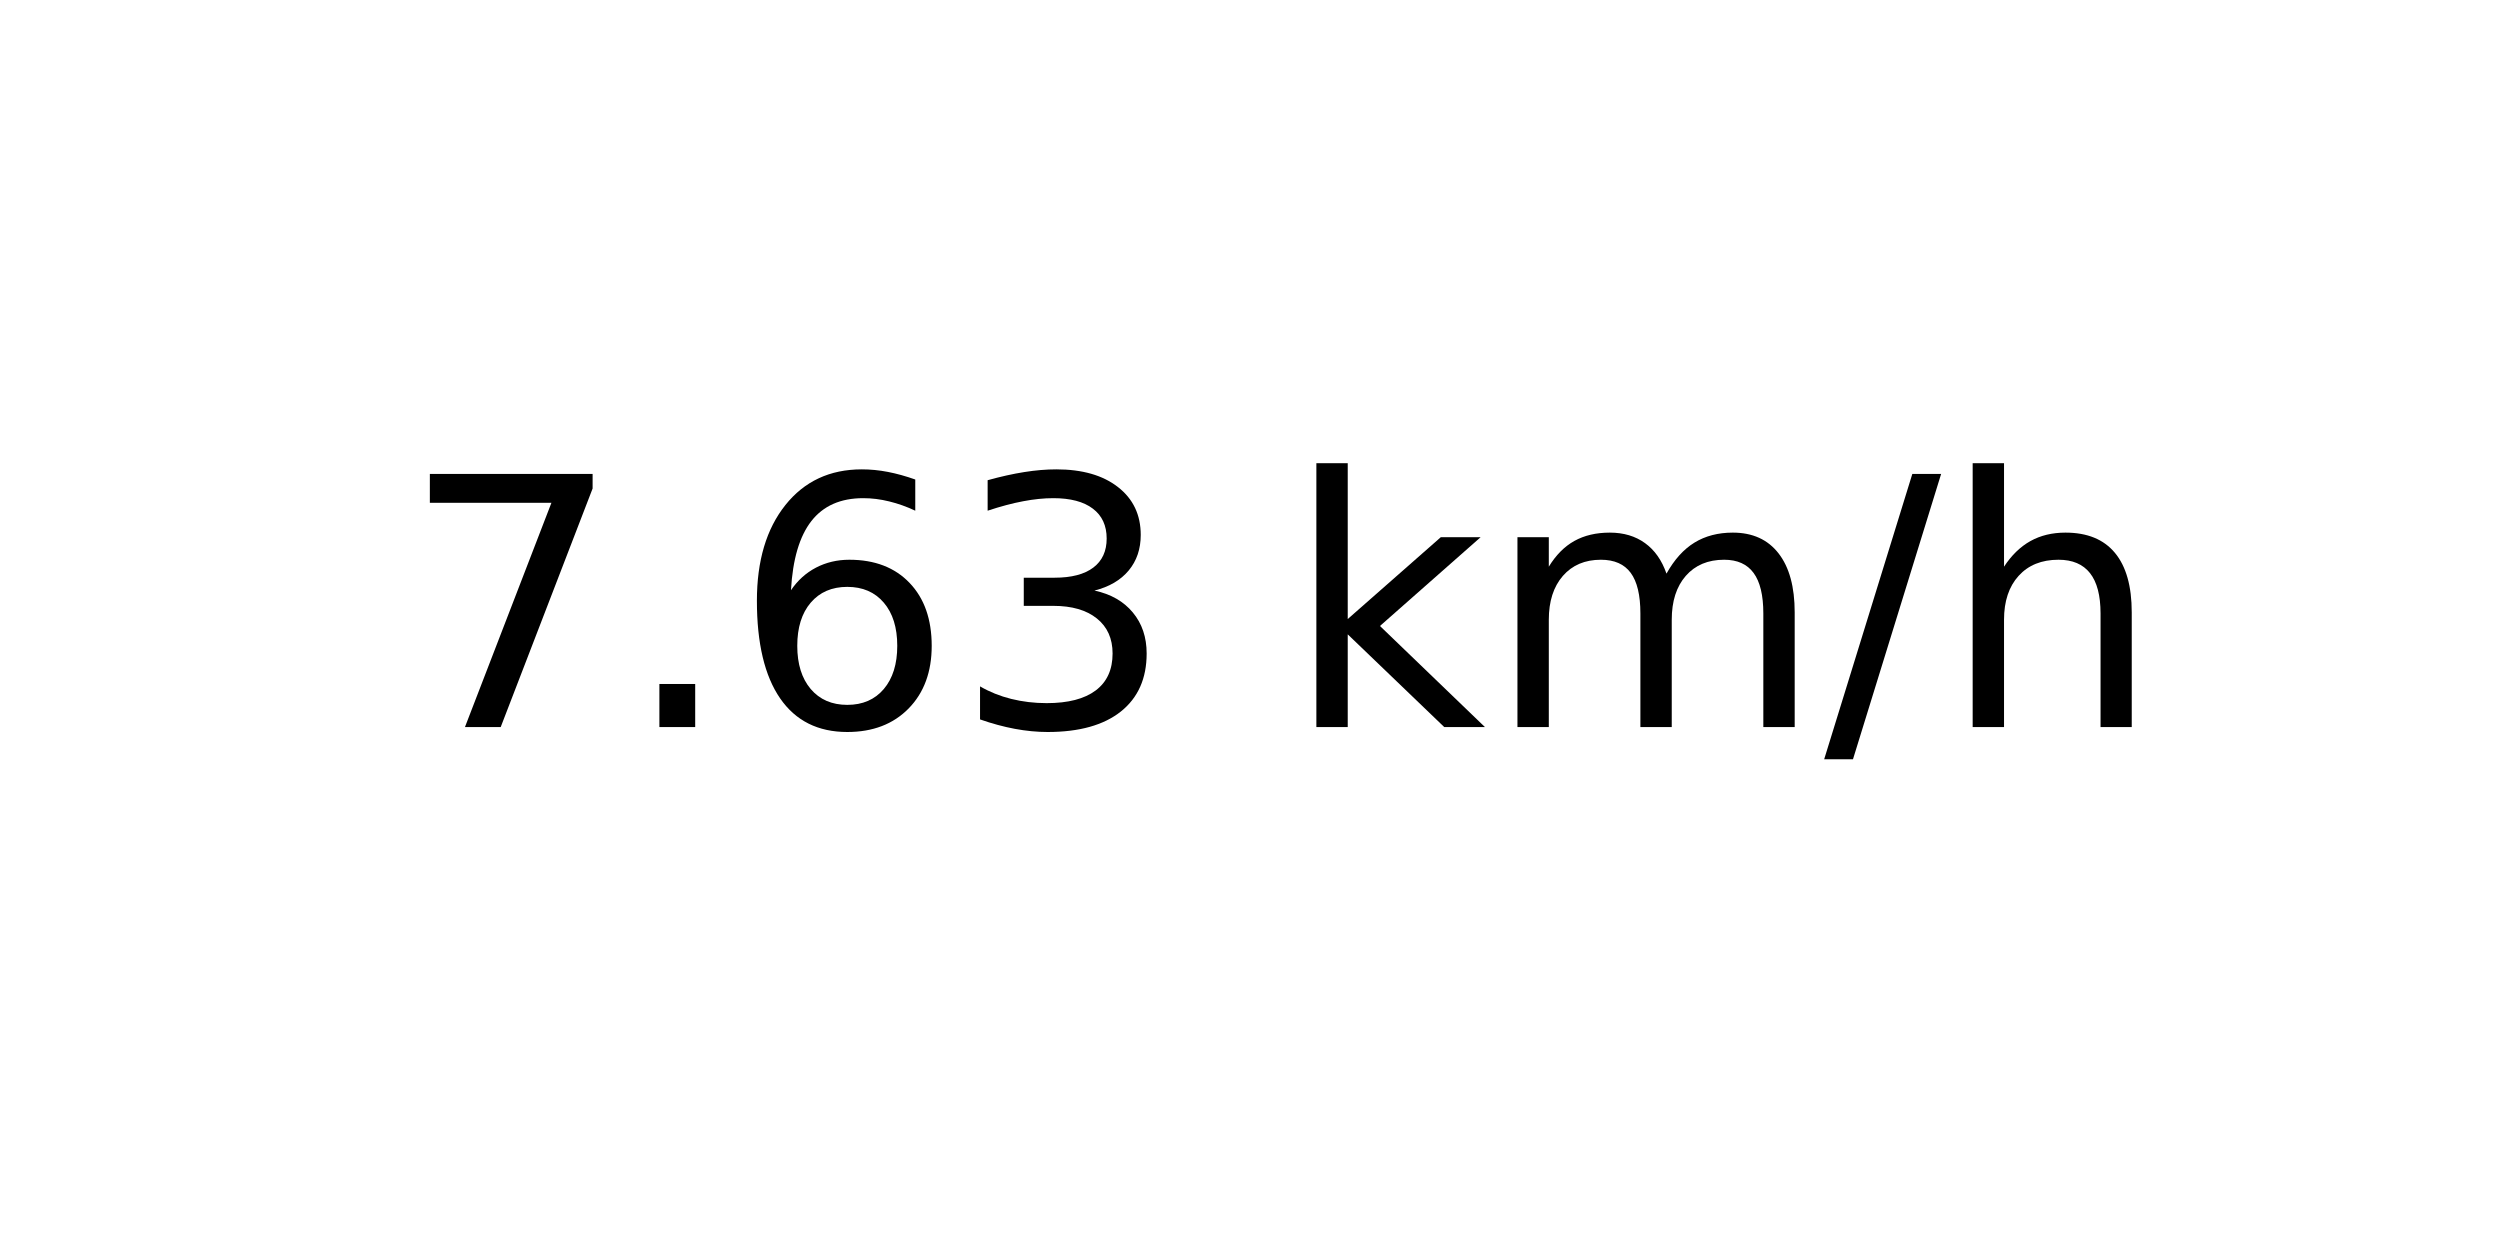
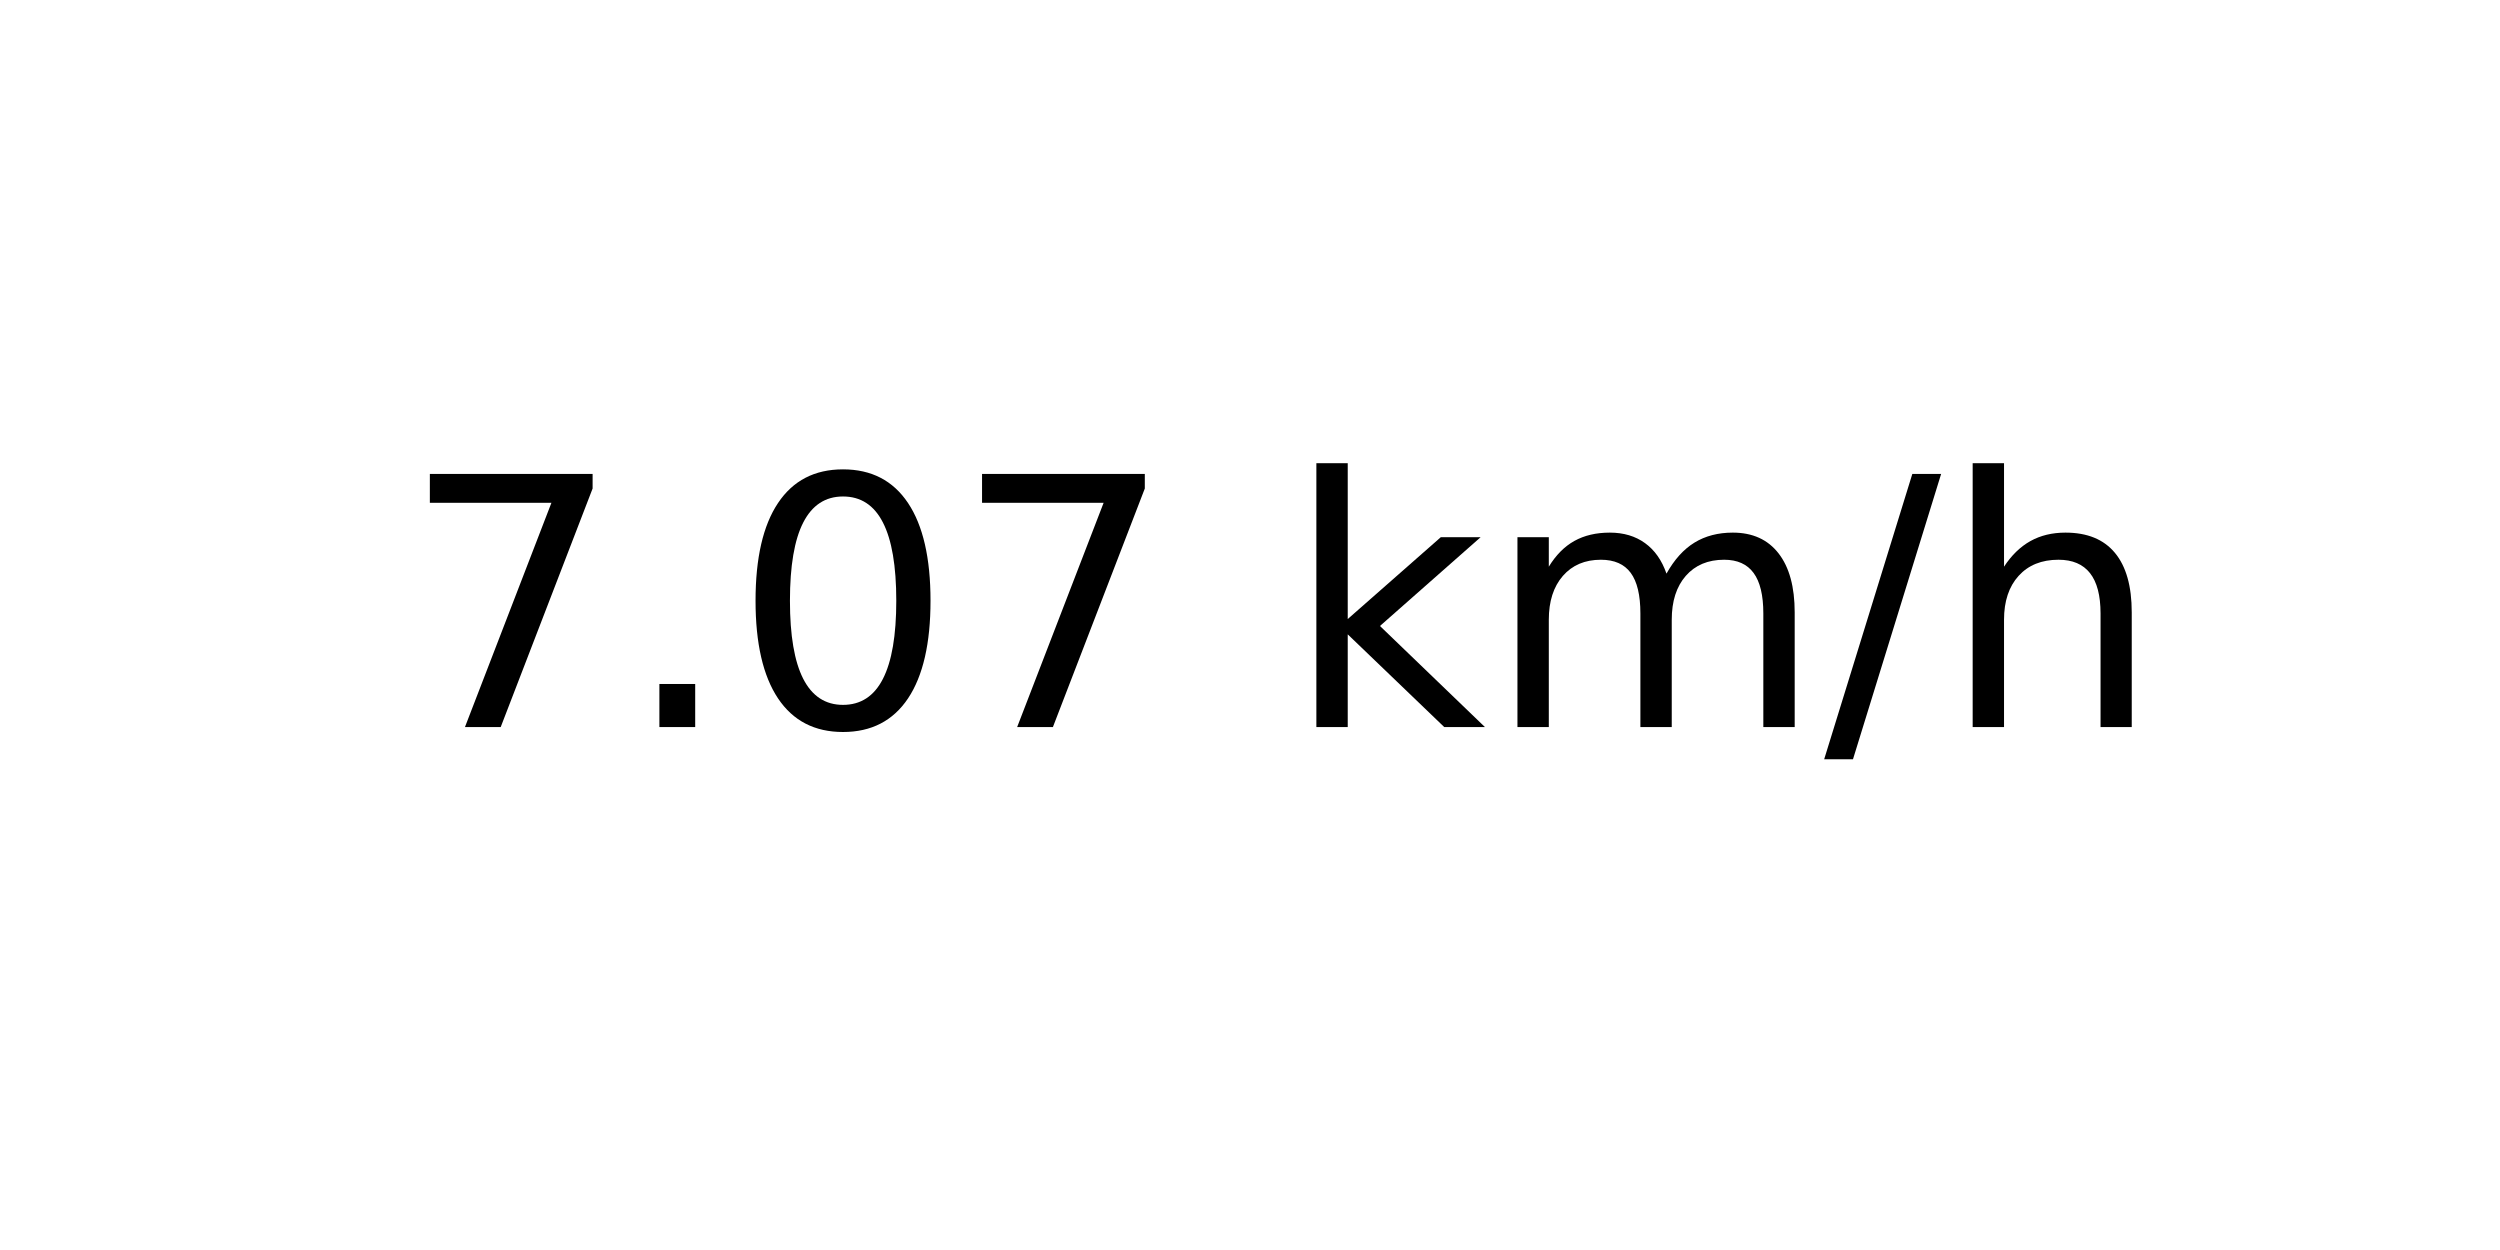
<svg xmlns="http://www.w3.org/2000/svg" xmlns:xlink="http://www.w3.org/1999/xlink" width="72pt" height="36pt" viewBox="0 0 72 36" version="1.1">
  <defs>
    <style type="text/css">*{stroke-linejoin: round; stroke-linecap: butt}</style>
  </defs>
  <g id="figure_1">
    <g id="axes_1">
      <g id="text_1">
        <g transform="translate(11.55937 20.93937) scale(0.1 -0.1)">
          <defs>
            <path id="DejaVuSans-37" d="M 525 4666  L 3525 4666  L 3525 4397  L 1831 0  L 1172 0  L 2766 4134  L 525 4134  L 525 4666  z " transform="scale(0.015625)" />
            <path id="DejaVuSans-2e" d="M 684 794  L 1344 794  L 1344 0  L 684 0  L 684 794  z " transform="scale(0.015625)" />
-             <path id="DejaVuSans-36" d="M 2113 2584  Q 1688 2584 1439 2293  Q 1191 2003 1191 1497  Q 1191 994 1439 701  Q 1688 409 2113 409  Q 2538 409 2786 701  Q 3034 994 3034 1497  Q 3034 2003 2786 2293  Q 2538 2584 2113 2584  z M 3366 4563  L 3366 3988  Q 3128 4100 2886 4159  Q 2644 4219 2406 4219  Q 1781 4219 1451 3797  Q 1122 3375 1075 2522  Q 1259 2794 1537 2939  Q 1816 3084 2150 3084  Q 2853 3084 3261 2657  Q 3669 2231 3669 1497  Q 3669 778 3244 343  Q 2819 -91 2113 -91  Q 1303 -91 875 529  Q 447 1150 447 2328  Q 447 3434 972 4092  Q 1497 4750 2381 4750  Q 2619 4750 2861 4703  Q 3103 4656 3366 4563  z " transform="scale(0.015625)" />
-             <path id="DejaVuSans-33" d="M 2597 2516  Q 3050 2419 3304 2112  Q 3559 1806 3559 1356  Q 3559 666 3084 287  Q 2609 -91 1734 -91  Q 1441 -91 1130 -33  Q 819 25 488 141  L 488 750  Q 750 597 1062 519  Q 1375 441 1716 441  Q 2309 441 2620 675  Q 2931 909 2931 1356  Q 2931 1769 2642 2001  Q 2353 2234 1838 2234  L 1294 2234  L 1294 2753  L 1863 2753  Q 2328 2753 2575 2939  Q 2822 3125 2822 3475  Q 2822 3834 2567 4026  Q 2313 4219 1838 4219  Q 1578 4219 1281 4162  Q 984 4106 628 3988  L 628 4550  Q 988 4650 1302 4700  Q 1616 4750 1894 4750  Q 2613 4750 3031 4423  Q 3450 4097 3450 3541  Q 3450 3153 3228 2886  Q 3006 2619 2597 2516  z " transform="scale(0.015625)" />
+             <path id="DejaVuSans-30" d="M 2034 4250  Q 1547 4250 1301 3770  Q 1056 3291 1056 2328  Q 1056 1369 1301 889  Q 1547 409 2034 409  Q 2525 409 2770 889  Q 3016 1369 3016 2328  Q 3016 3291 2770 3770  Q 2525 4250 2034 4250  z M 2034 4750  Q 2819 4750 3233 4129  Q 3647 3509 3647 2328  Q 3647 1150 3233 529  Q 2819 -91 2034 -91  Q 1250 -91 836 529  Q 422 1150 422 2328  Q 422 3509 836 4129  Q 1250 4750 2034 4750  z " transform="scale(0.015625)" />
            <path id="DejaVuSans-20" transform="scale(0.015625)" />
            <path id="DejaVuSans-6b" d="M 581 4863  L 1159 4863  L 1159 1991  L 2875 3500  L 3609 3500  L 1753 1863  L 3688 0  L 2938 0  L 1159 1709  L 1159 0  L 581 0  L 581 4863  z " transform="scale(0.015625)" />
            <path id="DejaVuSans-6d" d="M 3328 2828  Q 3544 3216 3844 3400  Q 4144 3584 4550 3584  Q 5097 3584 5394 3201  Q 5691 2819 5691 2113  L 5691 0  L 5113 0  L 5113 2094  Q 5113 2597 4934 2840  Q 4756 3084 4391 3084  Q 3944 3084 3684 2787  Q 3425 2491 3425 1978  L 3425 0  L 2847 0  L 2847 2094  Q 2847 2600 2669 2842  Q 2491 3084 2119 3084  Q 1678 3084 1418 2786  Q 1159 2488 1159 1978  L 1159 0  L 581 0  L 581 3500  L 1159 3500  L 1159 2956  Q 1356 3278 1631 3431  Q 1906 3584 2284 3584  Q 2666 3584 2933 3390  Q 3200 3197 3328 2828  z " transform="scale(0.015625)" />
            <path id="DejaVuSans-2f" d="M 1625 4666  L 2156 4666  L 531 -594  L 0 -594  L 1625 4666  z " transform="scale(0.015625)" />
            <path id="DejaVuSans-68" d="M 3513 2113  L 3513 0  L 2938 0  L 2938 2094  Q 2938 2591 2744 2837  Q 2550 3084 2163 3084  Q 1697 3084 1428 2787  Q 1159 2491 1159 1978  L 1159 0  L 581 0  L 581 4863  L 1159 4863  L 1159 2956  Q 1366 3272 1645 3428  Q 1925 3584 2291 3584  Q 2894 3584 3203 3211  Q 3513 2838 3513 2113  z " transform="scale(0.015625)" />
          </defs>
          <use xlink:href="#DejaVuSans-37" />
          <use xlink:href="#DejaVuSans-2e" x="63.623" />
-           <use xlink:href="#DejaVuSans-36" x="95.41" />
-           <use xlink:href="#DejaVuSans-33" x="159.033" />
+           <use xlink:href="#DejaVuSans-30" x="95.41" />
+           <use xlink:href="#DejaVuSans-37" x="159.033" />
          <use xlink:href="#DejaVuSans-20" x="222.656" />
          <use xlink:href="#DejaVuSans-6b" x="254.443" />
          <use xlink:href="#DejaVuSans-6d" x="312.354" />
          <use xlink:href="#DejaVuSans-2f" x="409.766" />
          <use xlink:href="#DejaVuSans-68" x="443.457" />
        </g>
      </g>
    </g>
  </g>
</svg>
